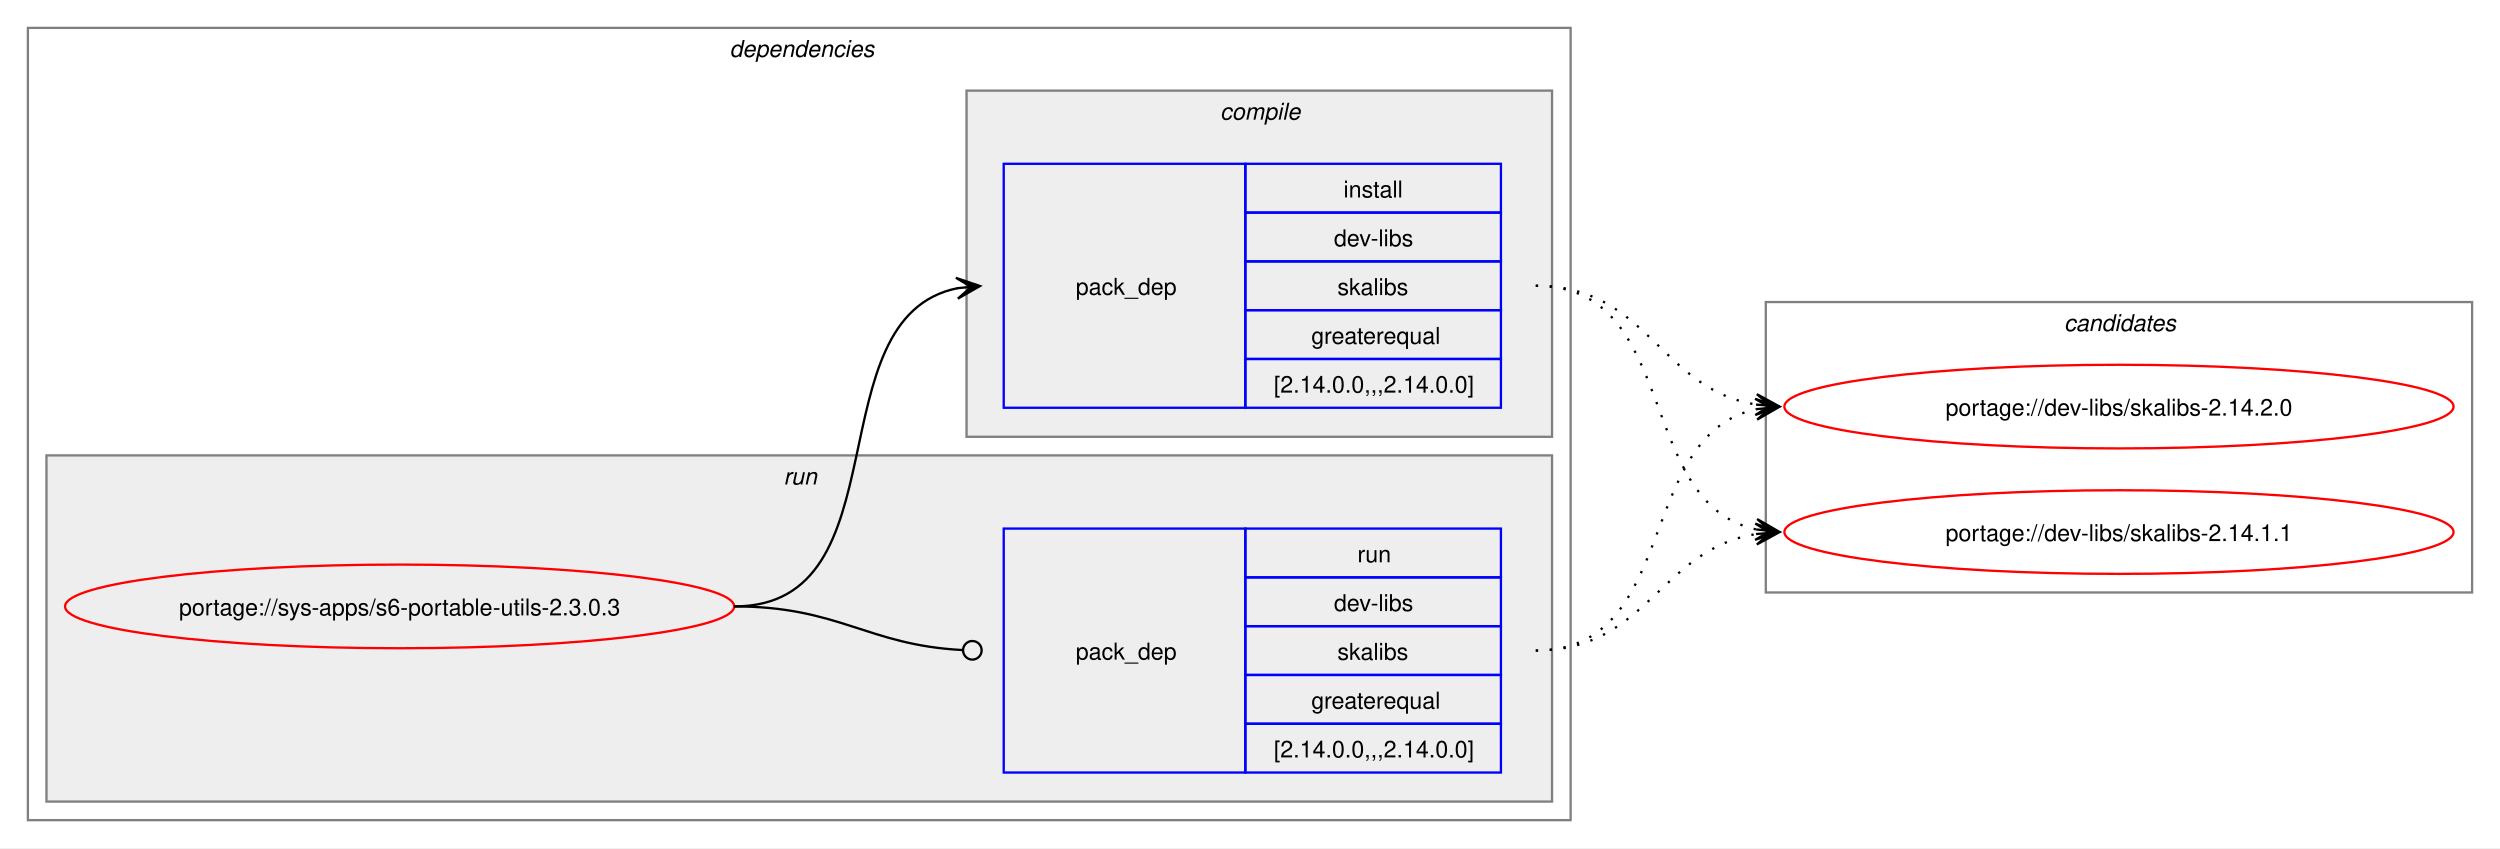
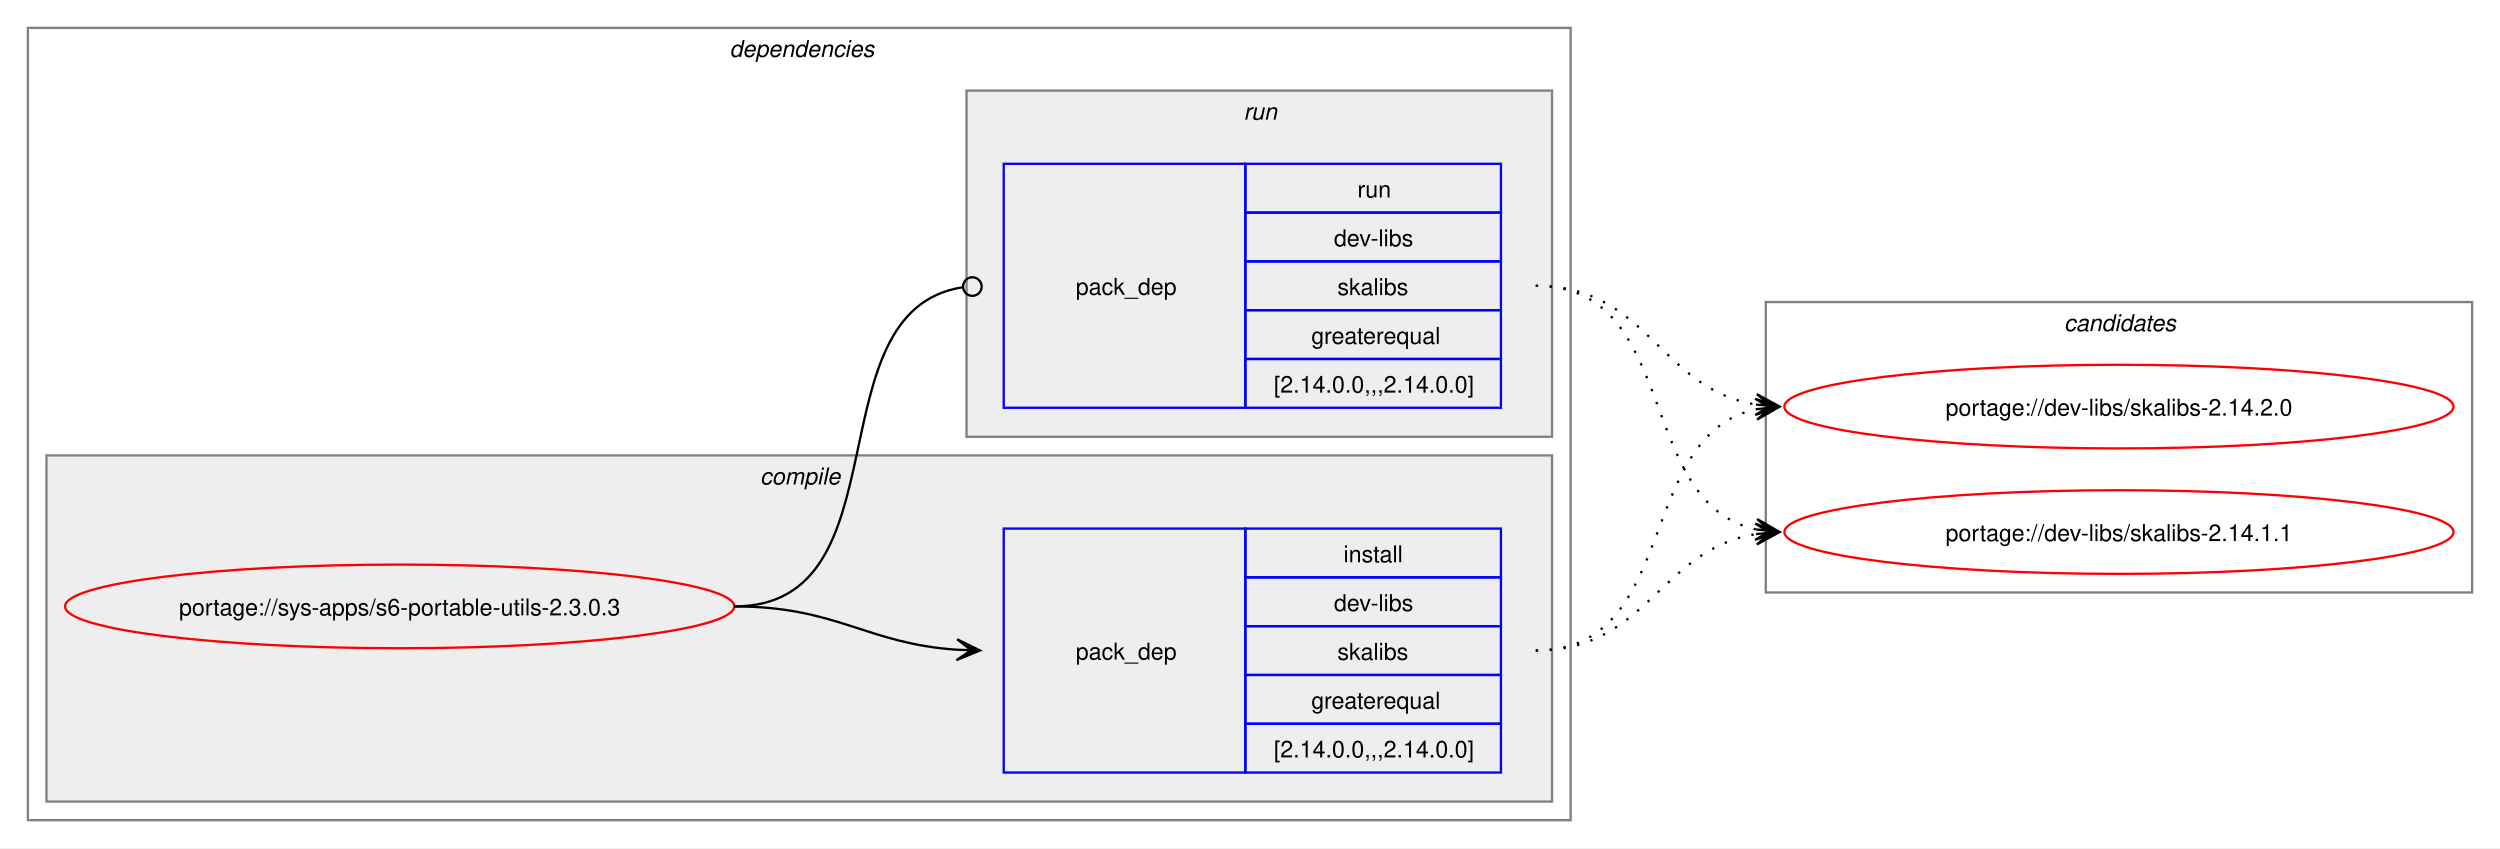
<svg xmlns="http://www.w3.org/2000/svg" xmlns:xlink="http://www.w3.org/1999/xlink" width="1076pt" height="365pt" viewBox="0.00 0.00 1076.00 365.00">
  <g id="graph0" class="graph" transform="scale(1 1) rotate(0) translate(4 361)">
    <polygon fill="white" stroke="none" points="-4,4 -4,-361 1072,-361 1072,4 -4,4" />
    <g id="clust2" class="cluster">
      <polygon fill="none" stroke="gray" points="8,-8 8,-349 672,-349 672,-8 8,-8" />
      <text text-anchor="start" x="310" y="-336.5" font-family="Helvetica,sans-Serif" font-style="italic" font-size="10.00">dependencies</text>
    </g>
+     <g id="clust3" class="cluster">
+       <polygon fill="#eeeeee" stroke="gray" points="16,-16 16,-165 664,-165 664,-16 16,-16" />
+       <text text-anchor="start" x="323.12" y="-152.5" font-family="Helvetica,sans-Serif" font-style="italic" font-size="10.00">compile</text>
+     </g>
    <g id="clust6" class="cluster">
-       <polygon fill="#eeeeee" stroke="gray" points="16,-16 16,-165 664,-165 664,-16 16,-16" />
-       <text text-anchor="start" x="333.25" y="-152.5" font-family="Helvetica,sans-Serif" font-style="italic" font-size="10.00">run</text>
-     </g>
-     <g id="clust3" class="cluster">
      <polygon fill="#eeeeee" stroke="gray" points="412,-173 412,-322 664,-322 664,-173 412,-173" />
-       <text text-anchor="start" x="521.12" y="-309.5" font-family="Helvetica,sans-Serif" font-style="italic" font-size="10.00">compile</text>
+       <text text-anchor="start" x="531.25" y="-309.5" font-family="Helvetica,sans-Serif" font-style="italic" font-size="10.00">run</text>
    </g>
    <g id="clust8" class="cluster">
      <polygon fill="none" stroke="gray" points="756,-106 756,-231 1060,-231 1060,-106 756,-106" />
      <text text-anchor="start" x="884.38" y="-218.5" font-family="Helvetica,sans-Serif" font-style="italic" font-size="10.00">candidates</text>
    </g>
    <g id="node1" class="node">
      <g id="a_node1">
        <a xlink:href="../sys-apps/s6-portable-utils-2.3.0.3.svg" xlink:title="portage://sys-apps/s6-portable-utils-2.3.0.3">
          <ellipse fill="none" stroke="red" cx="168" cy="-100" rx="144" ry="18" />
          <text text-anchor="middle" x="168" y="-96.12" font-family="Helvetica,sans-Serif" font-size="10.00">portage://sys-apps/s6-portable-utils-2.3.0.3</text>
        </a>
      </g>
    </g>
    <g id="node2" class="node">
+       <polygon fill="none" stroke="blue" points="428,-28.5 428,-133.5 532,-133.5 532,-28.5 428,-28.5" />
+       <text text-anchor="start" x="459" y="-77.12" font-family="Helvetica,sans-Serif" font-size="10.00">pack_dep</text>
+       <polygon fill="none" stroke="blue" points="532,-112.5 532,-133.5 642,-133.5 642,-112.5 532,-112.5" />
+       <text text-anchor="start" x="574.25" y="-119" font-family="Helvetica,sans-Serif" font-size="10.00">install</text>
+       <polygon fill="none" stroke="blue" points="532,-91.5 532,-112.5 642,-112.5 642,-91.5 532,-91.5" />
+       <text text-anchor="start" x="570.12" y="-98" font-family="Helvetica,sans-Serif" font-size="10.00">dev-libs</text>
+       <polygon fill="none" stroke="blue" points="532,-70.5 532,-91.5 642,-91.5 642,-70.5 532,-70.5" />
+       <text text-anchor="start" x="571.62" y="-77" font-family="Helvetica,sans-Serif" font-size="10.00">skalibs</text>
+       <polygon fill="none" stroke="blue" points="532,-49.5 532,-70.5 642,-70.5 642,-49.5 532,-49.5" />
+       <text text-anchor="start" x="560.38" y="-56" font-family="Helvetica,sans-Serif" font-size="10.00">greaterequal</text>
+       <polygon fill="none" stroke="blue" points="532,-28.5 532,-49.5 642,-49.5 642,-28.5 532,-28.5" />
+       <text text-anchor="start" x="544.25" y="-35" font-family="Helvetica,sans-Serif" font-size="10.00">[2.14.0.0,,,2.14.0.0]</text>
+     </g>
+     <g id="edge1" class="edge">
+       <path fill="none" stroke="black" d="M312,-100C356.34,-100 368.74,-83.99 407.84,-81.36" />
+       <polygon fill="black" stroke="black" points="417.78,-81.04 407.93,-85.86 414,-81.16 407.79,-81.36 407.79,-81.36 407.79,-81.36 414,-81.16 407.64,-76.87 417.78,-81.04" />
+     </g>
+     <g id="node3" class="node">
      <polygon fill="none" stroke="blue" points="428,-185.5 428,-290.5 532,-290.5 532,-185.5 428,-185.5" />
      <text text-anchor="start" x="459" y="-234.12" font-family="Helvetica,sans-Serif" font-size="10.00">pack_dep</text>
      <polygon fill="none" stroke="blue" points="532,-269.5 532,-290.5 642,-290.5 642,-269.5 532,-269.5" />
-       <text text-anchor="start" x="574.25" y="-276" font-family="Helvetica,sans-Serif" font-size="10.00">install</text>
+       <text text-anchor="start" x="580.25" y="-276" font-family="Helvetica,sans-Serif" font-size="10.00">run</text>
      <polygon fill="none" stroke="blue" points="532,-248.5 532,-269.5 642,-269.5 642,-248.5 532,-248.5" />
      <text text-anchor="start" x="570.12" y="-255" font-family="Helvetica,sans-Serif" font-size="10.00">dev-libs</text>
      <polygon fill="none" stroke="blue" points="532,-227.5 532,-248.5 642,-248.5 642,-227.5 532,-227.5" />
      <text text-anchor="start" x="571.62" y="-234" font-family="Helvetica,sans-Serif" font-size="10.00">skalibs</text>
      <polygon fill="none" stroke="blue" points="532,-206.5 532,-227.5 642,-227.5 642,-206.5 532,-206.5" />
      <text text-anchor="start" x="560.38" y="-213" font-family="Helvetica,sans-Serif" font-size="10.00">greaterequal</text>
      <polygon fill="none" stroke="blue" points="532,-185.5 532,-206.5 642,-206.5 642,-185.5 532,-185.5" />
      <text text-anchor="start" x="544.25" y="-192" font-family="Helvetica,sans-Serif" font-size="10.00">[2.14.0.0,,,2.14.0.0]</text>
    </g>
-     <g id="edge1" class="edge">
-       <path fill="none" stroke="black" d="M312,-100C385.67,-100 345.96,-224.34 408.12,-236.97" />
-       <polygon fill="black" stroke="black" points="417.79,-237.89 407.41,-241.42 414.02,-237.53 407.83,-236.94 407.83,-236.94 407.83,-236.94 414.02,-237.53 408.26,-232.46 417.79,-237.89" />
-     </g>
-     <g id="node3" class="node">
-       <polygon fill="none" stroke="blue" points="428,-28.5 428,-133.5 532,-133.5 532,-28.5 428,-28.5" />
-       <text text-anchor="start" x="459" y="-77.12" font-family="Helvetica,sans-Serif" font-size="10.00">pack_dep</text>
-       <polygon fill="none" stroke="blue" points="532,-112.5 532,-133.5 642,-133.5 642,-112.5 532,-112.5" />
-       <text text-anchor="start" x="580.25" y="-119" font-family="Helvetica,sans-Serif" font-size="10.00">run</text>
-       <polygon fill="none" stroke="blue" points="532,-91.5 532,-112.5 642,-112.5 642,-91.5 532,-91.5" />
-       <text text-anchor="start" x="570.12" y="-98" font-family="Helvetica,sans-Serif" font-size="10.00">dev-libs</text>
-       <polygon fill="none" stroke="blue" points="532,-70.5 532,-91.5 642,-91.5 642,-70.5 532,-70.5" />
-       <text text-anchor="start" x="571.62" y="-77" font-family="Helvetica,sans-Serif" font-size="10.00">skalibs</text>
-       <polygon fill="none" stroke="blue" points="532,-49.5 532,-70.5 642,-70.5 642,-49.5 532,-49.5" />
-       <text text-anchor="start" x="560.38" y="-56" font-family="Helvetica,sans-Serif" font-size="10.00">greaterequal</text>
-       <polygon fill="none" stroke="blue" points="532,-28.5 532,-49.5 642,-49.5 642,-28.5 532,-28.5" />
-       <text text-anchor="start" x="544.25" y="-35" font-family="Helvetica,sans-Serif" font-size="10.00">[2.14.0.0,,,2.14.0.0]</text>
-     </g>
    <g id="edge2" class="edge">
-       <path fill="none" stroke="black" d="M312,-100C357.19,-100 369.2,-83.37 410.11,-81.23" />
-       <ellipse fill="none" stroke="black" cx="414.5" cy="-81.11" rx="4" ry="4" />
+       <path fill="none" stroke="black" d="M312,-100C386.43,-100 345.13,-226.91 410.07,-237.32" />
+       <ellipse fill="none" stroke="black" cx="414.51" cy="-237.66" rx="4" ry="4" />
    </g>
    <g id="node4" class="node">
      <g id="a_node4">
        <a xlink:href="../dev-libs/skalibs-2.14.2.0.svg" xlink:title="portage://dev-libs/skalibs-2.14.2.0">
          <ellipse fill="none" stroke="red" cx="908" cy="-186" rx="144" ry="18" />
          <text text-anchor="middle" x="908" y="-182.12" font-family="Helvetica,sans-Serif" font-size="10.00">portage://dev-libs/skalibs-2.14.2.0</text>
        </a>
      </g>
    </g>
    <g id="edge3" class="edge">
-       <path fill="none" stroke="black" stroke-dasharray="1,5" d="M657,-238C705.48,-238 710.07,-193.62 751.86,-186.86" />
-       <polygon fill="black" stroke="black" points="761.79,-186.09 752.16,-191.35 758.01,-186.38 751.81,-186.86 751.81,-186.86 751.81,-186.86 758.01,-186.38 751.47,-182.38 761.79,-186.09" />
+       <path fill="none" stroke="black" stroke-dasharray="1,5" d="M657,-81C719.3,-81 699.57,-173.67 751.94,-184.89" />
+       <polygon fill="black" stroke="black" points="761.79,-185.88 751.39,-189.36 758.02,-185.5 751.84,-184.88 751.84,-184.88 751.84,-184.88 758.02,-185.5 752.29,-180.4 761.79,-185.88" />
    </g>
    <g id="node5" class="node">
      <g id="a_node5">
        <a xlink:href="../dev-libs/skalibs-2.14.1.1.svg" xlink:title="portage://dev-libs/skalibs-2.14.1.1">
          <ellipse fill="none" stroke="red" cx="908" cy="-132" rx="144" ry="18" />
          <text text-anchor="middle" x="908" y="-128.12" font-family="Helvetica,sans-Serif" font-size="10.00">portage://dev-libs/skalibs-2.14.1.1</text>
        </a>
      </g>
    </g>
    <g id="edge4" class="edge">
+       <path fill="none" stroke="black" stroke-dasharray="1,5" d="M657,-81C705.3,-81 710.21,-124.53 751.89,-131.16" />
+       <polygon fill="black" stroke="black" points="761.79,-131.91 751.47,-135.64 758.01,-131.62 751.81,-131.15 751.81,-131.15 751.81,-131.15 758.01,-131.62 752.15,-126.66 761.79,-131.91" />
+     </g>
+     <g id="edge5" class="edge">
+       <path fill="none" stroke="black" stroke-dasharray="1,5" d="M657,-238C705.48,-238 710.07,-193.62 751.86,-186.86" />
+       <polygon fill="black" stroke="black" points="761.79,-186.09 752.16,-191.35 758.01,-186.38 751.81,-186.86 751.81,-186.86 751.81,-186.86 758.01,-186.38 751.47,-182.38 761.79,-186.09" />
+     </g>
+     <g id="edge6" class="edge">
      <path fill="none" stroke="black" stroke-dasharray="1,5" d="M657,-238C719.59,-238 699.33,-144.45 751.89,-133.12" />
      <polygon fill="black" stroke="black" points="761.79,-132.12 752.29,-137.6 758.03,-132.5 751.84,-133.12 751.84,-133.12 751.84,-133.12 758.03,-132.5 751.39,-128.65 761.79,-132.12" />
    </g>
-     <g id="edge5" class="edge">
-       <path fill="none" stroke="black" stroke-dasharray="1,5" d="M657,-81C719.3,-81 699.57,-173.67 751.94,-184.89" />
-       <polygon fill="black" stroke="black" points="761.79,-185.88 751.39,-189.36 758.02,-185.5 751.84,-184.88 751.84,-184.88 751.84,-184.88 758.02,-185.5 752.29,-180.4 761.79,-185.88" />
-     </g>
-     <g id="edge6" class="edge">
-       <path fill="none" stroke="black" stroke-dasharray="1,5" d="M657,-81C705.3,-81 710.21,-124.53 751.89,-131.16" />
-       <polygon fill="black" stroke="black" points="761.79,-131.91 751.47,-135.64 758.01,-131.62 751.81,-131.15 751.81,-131.15 751.81,-131.15 758.01,-131.62 752.15,-126.66 761.79,-131.91" />
-     </g>
  </g>
</svg>
